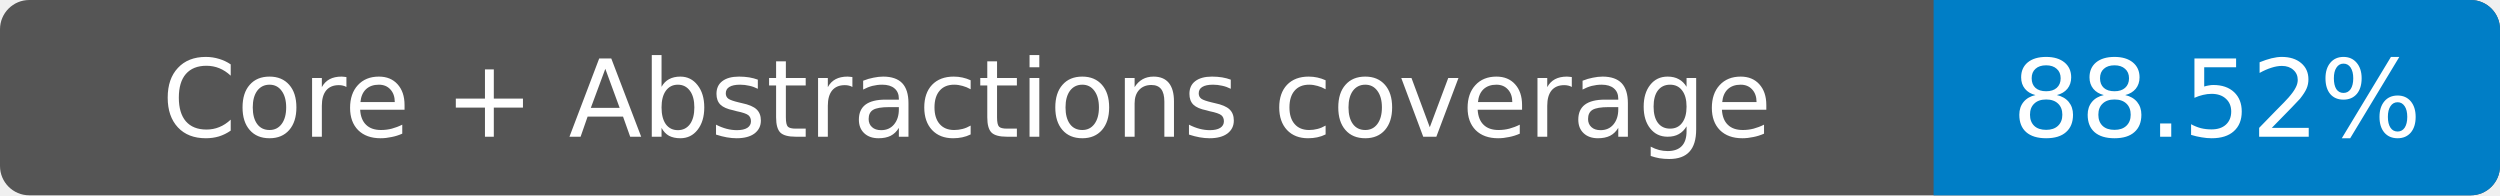
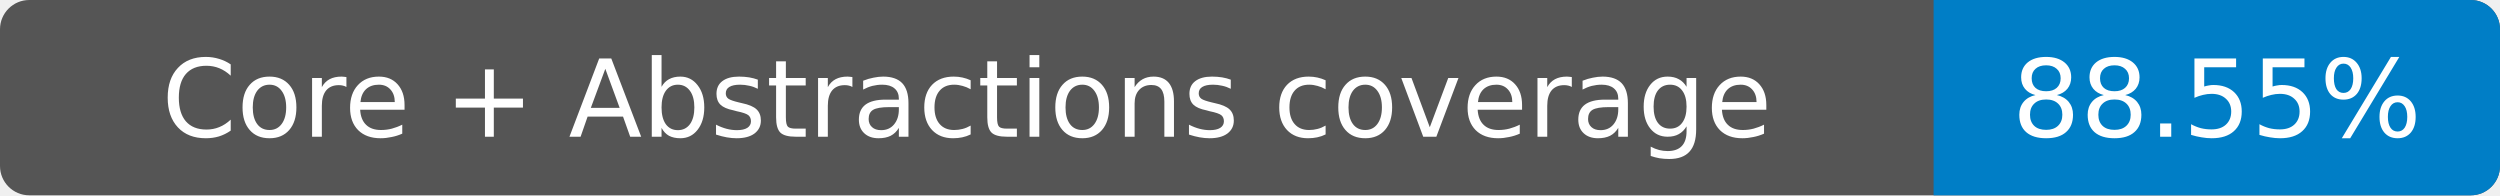
- <svg xmlns="http://www.w3.org/2000/svg" width="256" height="20" role="img" aria-label="Core + Abstractions coverage: 88.52%">
+ <svg xmlns="http://www.w3.org/2000/svg" width="256" height="20" role="img" aria-label="Core + Abstractions coverage: 88.55%">
  <rect width="256" height="20" rx="3" fill="#555" />
  <path fill="#007ec6" d="M198 0h55a3 3 0 0 1 3 3v14a3 3 0 0 1-3 3h-55z" />
  <g fill="#fff" text-anchor="middle" font-family="Verdana,DejaVu Sans,sans-serif" font-size="11">
    <text x="99" y="14">Core + Abstractions coverage</text>
-     <text x="227" y="14">88.52%</text>
+     <text x="227" y="14">88.55%</text>
  </g>
</svg>
